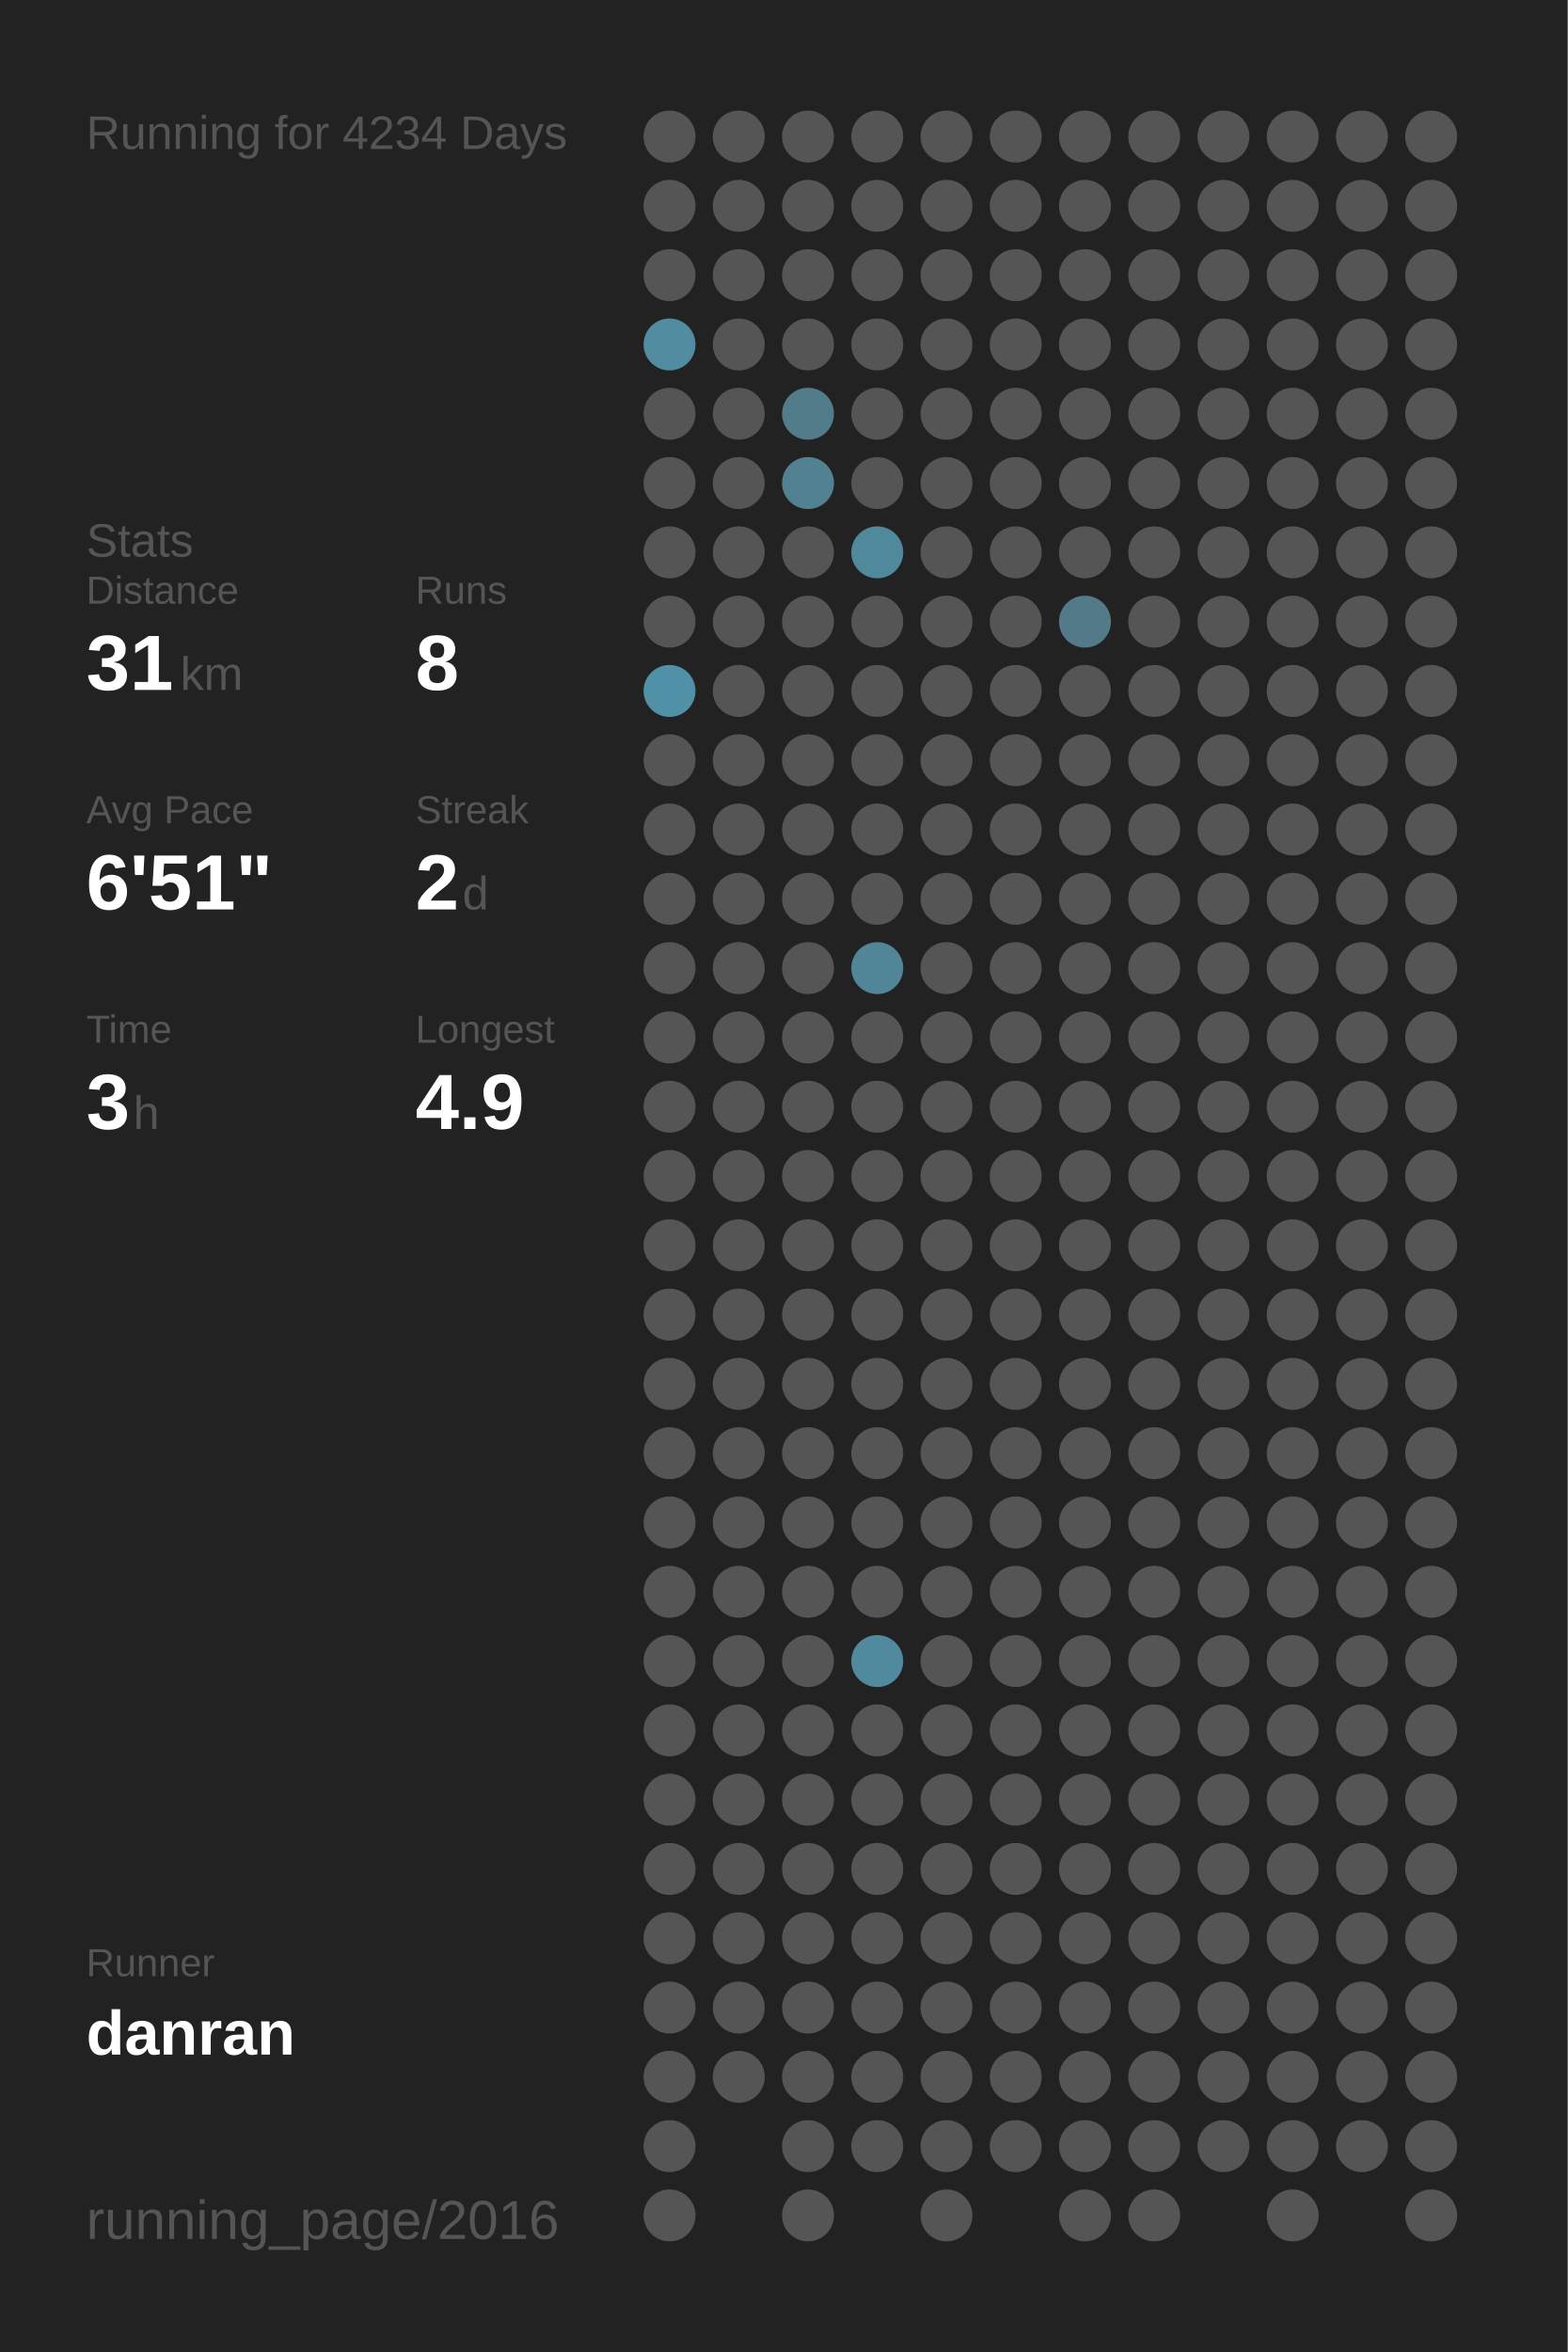
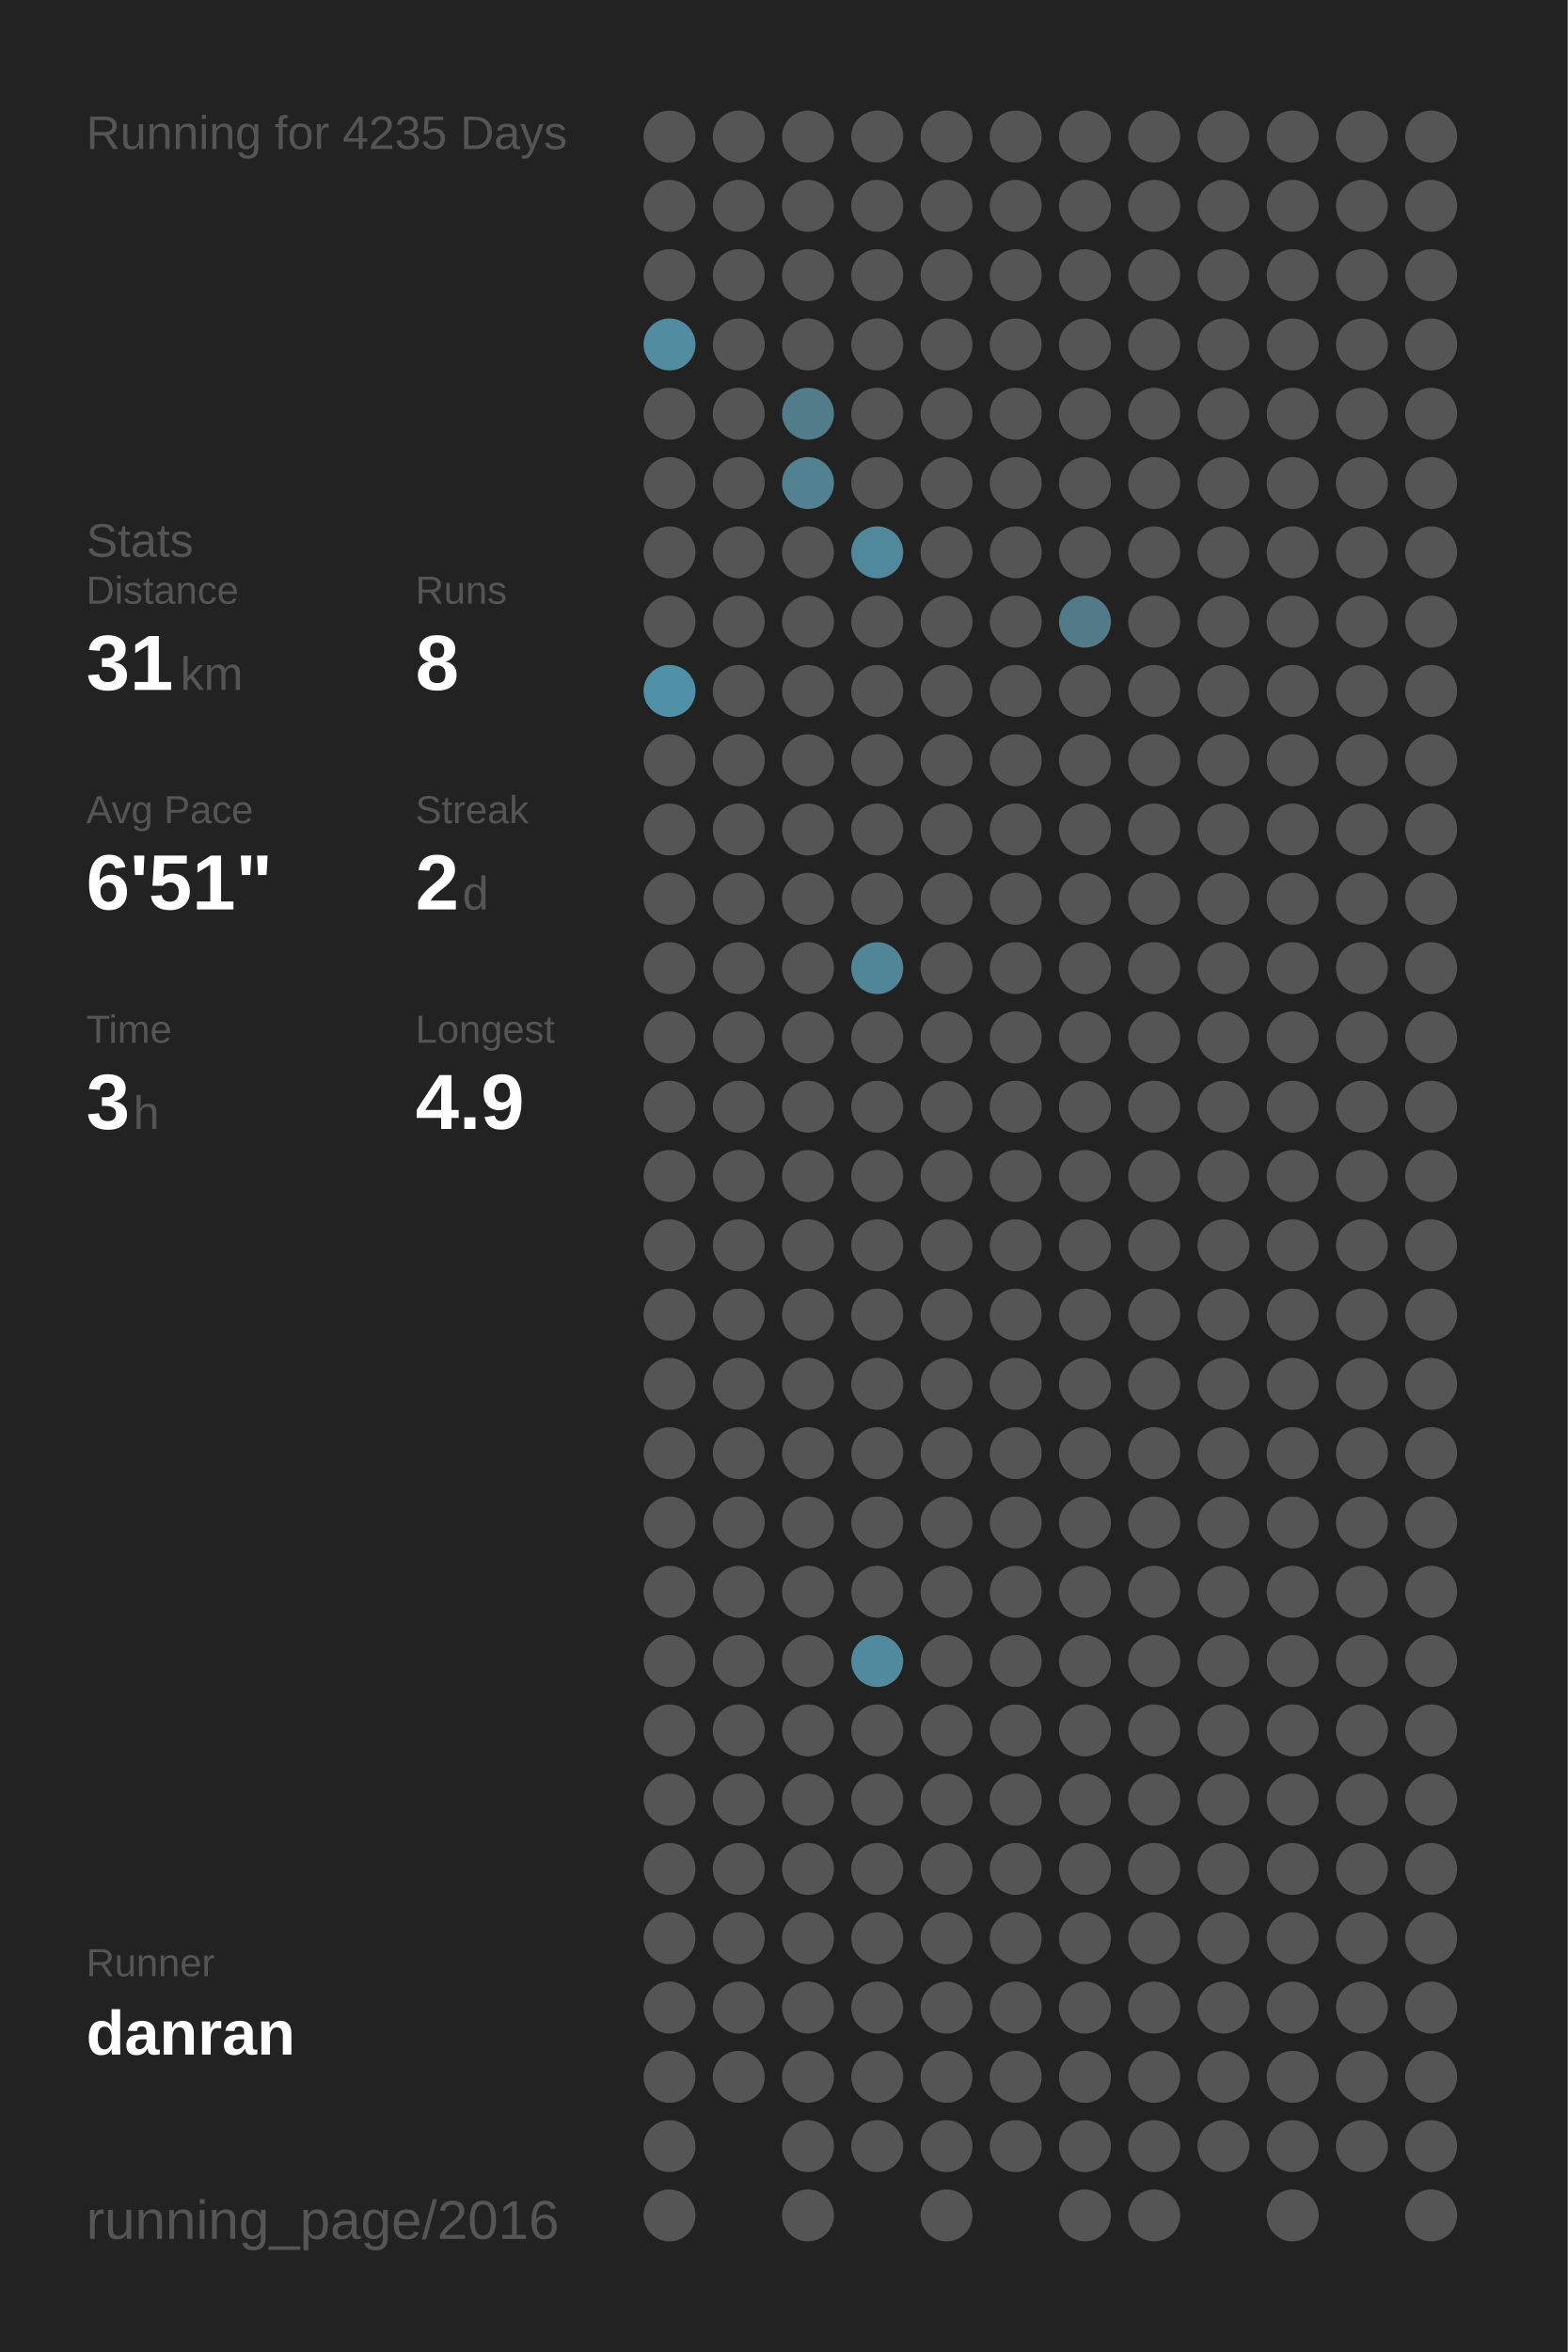
<svg xmlns="http://www.w3.org/2000/svg" baseProfile="full" height="300mm" version="1.1" viewBox="0,0,200,300" width="200mm">
  <defs />
  <rect fill="#222222" height="300" width="200" x="0" y="0" />
-   <text fill="#555555" style="font-size:6px; font-family:Arial;" x="11" y="19">Running for 4234 Days</text>
+   <text fill="#555555" style="font-size:6px; font-family:Arial;" x="11" y="19">Running for 4235 Days</text>
  <text fill="#555555" style="font-size:6px; font-family:Arial;" x="11" y="71">Stats</text>
  <text fill="#555555" style="font-size:5px; font-family:Arial;" x="11" y="77">Distance</text>
  <text fill="#FFFFFF" style="font-size:10px; font-family:Arial; font-weight:bold;" x="11" y="88">31</text>
  <text fill="#555555" style="font-size:6px; font-family:Arial;" x="23" y="88">km</text>
  <text fill="#555555" style="font-size:5px; font-family:Arial;" x="53" y="77">Runs</text>
  <text fill="#FFFFFF" style="font-size:10px; font-family:Arial; font-weight:bold;" x="53" y="88">8</text>
  <text fill="#555555" style="font-size:5px; font-family:Arial;" x="11" y="105">Avg Pace</text>
  <text fill="#FFFFFF" style="font-size:10px; font-family:Arial; font-weight:bold;" x="11" y="116">6'51"</text>
  <text fill="#555555" style="font-size:5px; font-family:Arial;" x="53" y="105">Streak</text>
  <text fill="#FFFFFF" style="font-size:10px; font-family:Arial; font-weight:bold;" x="53" y="116">2</text>
  <text fill="#555555" style="font-size:6px; font-family:Arial;" x="59" y="116">d</text>
  <text fill="#555555" style="font-size:5px; font-family:Arial;" x="11" y="133">Time</text>
  <text fill="#FFFFFF" style="font-size:10px; font-family:Arial; font-weight:bold;" x="11" y="144">3</text>
  <text fill="#555555" style="font-size:6px; font-family:Arial;" x="17" y="144">h</text>
  <text fill="#555555" style="font-size:5px; font-family:Arial;" x="53" y="133">Longest</text>
  <text fill="#FFFFFF" style="font-size:10px; font-family:Arial; font-weight:bold;" x="53" y="144">4.9</text>
  <text fill="#555555" style="font-size:5px; font-family:Arial;" x="11" y="252.065">Runner</text>
  <text fill="#FFFFFF" style="font-size:8px; font-family:Arial; font-weight:bold;" x="11" y="262.065">danran</text>
  <text fill="#555555" style="font-size:7px; font-family:Arial;" x="11" y="285.581">running_page/2016</text>
  <circle cx="85.417" cy="17.419" fill="#555555" r="3.312" />
  <circle cx="85.417" cy="26.258" fill="#555555" r="3.312" />
  <circle cx="85.417" cy="35.097" fill="#555555" r="3.312" />
  <circle cx="85.417" cy="43.935" fill="#518ca1" r="3.312" />
  <circle cx="85.417" cy="52.774" fill="#555555" r="3.312" />
  <circle cx="85.417" cy="61.613" fill="#555555" r="3.312" />
  <circle cx="85.417" cy="70.452" fill="#555555" r="3.312" />
  <circle cx="85.417" cy="79.29" fill="#555555" r="3.312" />
  <circle cx="85.417" cy="88.129" fill="#5191a7" r="3.312" />
  <circle cx="85.417" cy="96.968" fill="#555555" r="3.312" />
  <circle cx="85.417" cy="105.806" fill="#555555" r="3.312" />
  <circle cx="85.417" cy="114.645" fill="#555555" r="3.312" />
  <circle cx="85.417" cy="123.484" fill="#555555" r="3.312" />
  <circle cx="85.417" cy="132.323" fill="#555555" r="3.312" />
  <circle cx="85.417" cy="141.161" fill="#555555" r="3.312" />
  <circle cx="85.417" cy="150" fill="#555555" r="3.312" />
  <circle cx="85.417" cy="158.839" fill="#555555" r="3.312" />
  <circle cx="85.417" cy="167.677" fill="#555555" r="3.312" />
  <circle cx="85.417" cy="176.516" fill="#555555" r="3.312" />
  <circle cx="85.417" cy="185.355" fill="#555555" r="3.312" />
  <circle cx="85.417" cy="194.194" fill="#555555" r="3.312" />
  <circle cx="85.417" cy="203.032" fill="#555555" r="3.312" />
  <circle cx="85.417" cy="211.871" fill="#555555" r="3.312" />
  <circle cx="85.417" cy="220.71" fill="#555555" r="3.312" />
  <circle cx="85.417" cy="229.548" fill="#555555" r="3.312" />
  <circle cx="85.417" cy="238.387" fill="#555555" r="3.312" />
  <circle cx="85.417" cy="247.226" fill="#555555" r="3.312" />
  <circle cx="85.417" cy="256.065" fill="#555555" r="3.312" />
  <circle cx="85.417" cy="264.903" fill="#555555" r="3.312" />
  <circle cx="85.417" cy="273.742" fill="#555555" r="3.312" />
  <circle cx="85.417" cy="282.581" fill="#555555" r="3.312" />
  <circle cx="94.25" cy="17.419" fill="#555555" r="3.312" />
  <circle cx="94.25" cy="26.258" fill="#555555" r="3.312" />
  <circle cx="94.25" cy="35.097" fill="#555555" r="3.312" />
  <circle cx="94.25" cy="43.935" fill="#555555" r="3.312" />
  <circle cx="94.25" cy="52.774" fill="#555555" r="3.312" />
  <circle cx="94.25" cy="61.613" fill="#555555" r="3.312" />
  <circle cx="94.25" cy="70.452" fill="#555555" r="3.312" />
  <circle cx="94.25" cy="79.29" fill="#555555" r="3.312" />
  <circle cx="94.25" cy="88.129" fill="#555555" r="3.312" />
  <circle cx="94.25" cy="96.968" fill="#555555" r="3.312" />
  <circle cx="94.25" cy="105.806" fill="#555555" r="3.312" />
  <circle cx="94.25" cy="114.645" fill="#555555" r="3.312" />
  <circle cx="94.25" cy="123.484" fill="#555555" r="3.312" />
  <circle cx="94.25" cy="132.323" fill="#555555" r="3.312" />
  <circle cx="94.25" cy="141.161" fill="#555555" r="3.312" />
  <circle cx="94.25" cy="150" fill="#555555" r="3.312" />
  <circle cx="94.25" cy="158.839" fill="#555555" r="3.312" />
  <circle cx="94.25" cy="167.677" fill="#555555" r="3.312" />
  <circle cx="94.25" cy="176.516" fill="#555555" r="3.312" />
  <circle cx="94.25" cy="185.355" fill="#555555" r="3.312" />
  <circle cx="94.25" cy="194.194" fill="#555555" r="3.312" />
  <circle cx="94.25" cy="203.032" fill="#555555" r="3.312" />
  <circle cx="94.25" cy="211.871" fill="#555555" r="3.312" />
  <circle cx="94.25" cy="220.71" fill="#555555" r="3.312" />
  <circle cx="94.25" cy="229.548" fill="#555555" r="3.312" />
  <circle cx="94.25" cy="238.387" fill="#555555" r="3.312" />
  <circle cx="94.25" cy="247.226" fill="#555555" r="3.312" />
  <circle cx="94.25" cy="256.065" fill="#555555" r="3.312" />
  <circle cx="94.25" cy="264.903" fill="#555555" r="3.312" />
  <circle cx="103.083" cy="17.419" fill="#555555" r="3.312" />
  <circle cx="103.083" cy="26.258" fill="#555555" r="3.312" />
  <circle cx="103.083" cy="35.097" fill="#555555" r="3.312" />
  <circle cx="103.083" cy="43.935" fill="#555555" r="3.312" />
  <circle cx="103.083" cy="52.774" fill="#527c8a" r="3.312" />
  <circle cx="103.083" cy="61.613" fill="#528292" r="3.312" />
  <circle cx="103.083" cy="70.452" fill="#555555" r="3.312" />
  <circle cx="103.083" cy="79.29" fill="#555555" r="3.312" />
  <circle cx="103.083" cy="88.129" fill="#555555" r="3.312" />
  <circle cx="103.083" cy="96.968" fill="#555555" r="3.312" />
  <circle cx="103.083" cy="105.806" fill="#555555" r="3.312" />
  <circle cx="103.083" cy="114.645" fill="#555555" r="3.312" />
  <circle cx="103.083" cy="123.484" fill="#555555" r="3.312" />
  <circle cx="103.083" cy="132.323" fill="#555555" r="3.312" />
  <circle cx="103.083" cy="141.161" fill="#555555" r="3.312" />
  <circle cx="103.083" cy="150" fill="#555555" r="3.312" />
  <circle cx="103.083" cy="158.839" fill="#555555" r="3.312" />
  <circle cx="103.083" cy="167.677" fill="#555555" r="3.312" />
  <circle cx="103.083" cy="176.516" fill="#555555" r="3.312" />
  <circle cx="103.083" cy="185.355" fill="#555555" r="3.312" />
  <circle cx="103.083" cy="194.194" fill="#555555" r="3.312" />
  <circle cx="103.083" cy="203.032" fill="#555555" r="3.312" />
  <circle cx="103.083" cy="211.871" fill="#555555" r="3.312" />
  <circle cx="103.083" cy="220.71" fill="#555555" r="3.312" />
  <circle cx="103.083" cy="229.548" fill="#555555" r="3.312" />
  <circle cx="103.083" cy="238.387" fill="#555555" r="3.312" />
  <circle cx="103.083" cy="247.226" fill="#555555" r="3.312" />
  <circle cx="103.083" cy="256.065" fill="#555555" r="3.312" />
  <circle cx="103.083" cy="264.903" fill="#555555" r="3.312" />
  <circle cx="103.083" cy="273.742" fill="#555555" r="3.312" />
  <circle cx="103.083" cy="282.581" fill="#555555" r="3.312" />
  <circle cx="111.917" cy="17.419" fill="#555555" r="3.312" />
  <circle cx="111.917" cy="26.258" fill="#555555" r="3.312" />
  <circle cx="111.917" cy="35.097" fill="#555555" r="3.312" />
  <circle cx="111.917" cy="43.935" fill="#555555" r="3.312" />
  <circle cx="111.917" cy="52.774" fill="#555555" r="3.312" />
  <circle cx="111.917" cy="61.613" fill="#555555" r="3.312" />
  <circle cx="111.917" cy="70.452" fill="#51899c" r="3.312" />
  <circle cx="111.917" cy="79.29" fill="#555555" r="3.312" />
  <circle cx="111.917" cy="88.129" fill="#555555" r="3.312" />
  <circle cx="111.917" cy="96.968" fill="#555555" r="3.312" />
  <circle cx="111.917" cy="105.806" fill="#555555" r="3.312" />
  <circle cx="111.917" cy="114.645" fill="#555555" r="3.312" />
  <circle cx="111.917" cy="123.484" fill="#518698" r="3.312" />
  <circle cx="111.917" cy="132.323" fill="#555555" r="3.312" />
  <circle cx="111.917" cy="141.161" fill="#555555" r="3.312" />
  <circle cx="111.917" cy="150" fill="#555555" r="3.312" />
  <circle cx="111.917" cy="158.839" fill="#555555" r="3.312" />
  <circle cx="111.917" cy="167.677" fill="#555555" r="3.312" />
  <circle cx="111.917" cy="176.516" fill="#555555" r="3.312" />
  <circle cx="111.917" cy="185.355" fill="#555555" r="3.312" />
  <circle cx="111.917" cy="194.194" fill="#555555" r="3.312" />
  <circle cx="111.917" cy="203.032" fill="#555555" r="3.312" />
  <circle cx="111.917" cy="211.871" fill="#518a9e" r="3.312" />
  <circle cx="111.917" cy="220.71" fill="#555555" r="3.312" />
  <circle cx="111.917" cy="229.548" fill="#555555" r="3.312" />
  <circle cx="111.917" cy="238.387" fill="#555555" r="3.312" />
  <circle cx="111.917" cy="247.226" fill="#555555" r="3.312" />
  <circle cx="111.917" cy="256.065" fill="#555555" r="3.312" />
  <circle cx="111.917" cy="264.903" fill="#555555" r="3.312" />
  <circle cx="111.917" cy="273.742" fill="#555555" r="3.312" />
  <circle cx="120.75" cy="17.419" fill="#555555" r="3.312" />
  <circle cx="120.75" cy="26.258" fill="#555555" r="3.312" />
  <circle cx="120.75" cy="35.097" fill="#555555" r="3.312" />
  <circle cx="120.75" cy="43.935" fill="#555555" r="3.312" />
  <circle cx="120.75" cy="52.774" fill="#555555" r="3.312" />
  <circle cx="120.75" cy="61.613" fill="#555555" r="3.312" />
  <circle cx="120.75" cy="70.452" fill="#555555" r="3.312" />
  <circle cx="120.75" cy="79.29" fill="#555555" r="3.312" />
  <circle cx="120.75" cy="88.129" fill="#555555" r="3.312" />
  <circle cx="120.75" cy="96.968" fill="#555555" r="3.312" />
  <circle cx="120.75" cy="105.806" fill="#555555" r="3.312" />
  <circle cx="120.75" cy="114.645" fill="#555555" r="3.312" />
  <circle cx="120.75" cy="123.484" fill="#555555" r="3.312" />
  <circle cx="120.75" cy="132.323" fill="#555555" r="3.312" />
  <circle cx="120.75" cy="141.161" fill="#555555" r="3.312" />
  <circle cx="120.75" cy="150" fill="#555555" r="3.312" />
  <circle cx="120.75" cy="158.839" fill="#555555" r="3.312" />
  <circle cx="120.75" cy="167.677" fill="#555555" r="3.312" />
  <circle cx="120.75" cy="176.516" fill="#555555" r="3.312" />
  <circle cx="120.75" cy="185.355" fill="#555555" r="3.312" />
  <circle cx="120.75" cy="194.194" fill="#555555" r="3.312" />
  <circle cx="120.75" cy="203.032" fill="#555555" r="3.312" />
  <circle cx="120.75" cy="211.871" fill="#555555" r="3.312" />
  <circle cx="120.75" cy="220.71" fill="#555555" r="3.312" />
  <circle cx="120.75" cy="229.548" fill="#555555" r="3.312" />
  <circle cx="120.75" cy="238.387" fill="#555555" r="3.312" />
  <circle cx="120.75" cy="247.226" fill="#555555" r="3.312" />
  <circle cx="120.75" cy="256.065" fill="#555555" r="3.312" />
  <circle cx="120.75" cy="264.903" fill="#555555" r="3.312" />
  <circle cx="120.75" cy="273.742" fill="#555555" r="3.312" />
  <circle cx="120.75" cy="282.581" fill="#555555" r="3.312" />
  <circle cx="129.583" cy="17.419" fill="#555555" r="3.312" />
  <circle cx="129.583" cy="26.258" fill="#555555" r="3.312" />
  <circle cx="129.583" cy="35.097" fill="#555555" r="3.312" />
  <circle cx="129.583" cy="43.935" fill="#555555" r="3.312" />
  <circle cx="129.583" cy="52.774" fill="#555555" r="3.312" />
  <circle cx="129.583" cy="61.613" fill="#555555" r="3.312" />
  <circle cx="129.583" cy="70.452" fill="#555555" r="3.312" />
  <circle cx="129.583" cy="79.29" fill="#555555" r="3.312" />
  <circle cx="129.583" cy="88.129" fill="#555555" r="3.312" />
  <circle cx="129.583" cy="96.968" fill="#555555" r="3.312" />
  <circle cx="129.583" cy="105.806" fill="#555555" r="3.312" />
  <circle cx="129.583" cy="114.645" fill="#555555" r="3.312" />
  <circle cx="129.583" cy="123.484" fill="#555555" r="3.312" />
  <circle cx="129.583" cy="132.323" fill="#555555" r="3.312" />
  <circle cx="129.583" cy="141.161" fill="#555555" r="3.312" />
  <circle cx="129.583" cy="150" fill="#555555" r="3.312" />
  <circle cx="129.583" cy="158.839" fill="#555555" r="3.312" />
  <circle cx="129.583" cy="167.677" fill="#555555" r="3.312" />
  <circle cx="129.583" cy="176.516" fill="#555555" r="3.312" />
  <circle cx="129.583" cy="185.355" fill="#555555" r="3.312" />
  <circle cx="129.583" cy="194.194" fill="#555555" r="3.312" />
  <circle cx="129.583" cy="203.032" fill="#555555" r="3.312" />
  <circle cx="129.583" cy="211.871" fill="#555555" r="3.312" />
  <circle cx="129.583" cy="220.71" fill="#555555" r="3.312" />
  <circle cx="129.583" cy="229.548" fill="#555555" r="3.312" />
  <circle cx="129.583" cy="238.387" fill="#555555" r="3.312" />
  <circle cx="129.583" cy="247.226" fill="#555555" r="3.312" />
  <circle cx="129.583" cy="256.065" fill="#555555" r="3.312" />
  <circle cx="129.583" cy="264.903" fill="#555555" r="3.312" />
  <circle cx="129.583" cy="273.742" fill="#555555" r="3.312" />
  <circle cx="138.417" cy="17.419" fill="#555555" r="3.312" />
  <circle cx="138.417" cy="26.258" fill="#555555" r="3.312" />
  <circle cx="138.417" cy="35.097" fill="#555555" r="3.312" />
  <circle cx="138.417" cy="43.935" fill="#555555" r="3.312" />
  <circle cx="138.417" cy="52.774" fill="#555555" r="3.312" />
  <circle cx="138.417" cy="61.613" fill="#555555" r="3.312" />
  <circle cx="138.417" cy="70.452" fill="#555555" r="3.312" />
  <circle cx="138.417" cy="79.29" fill="#527a88" r="3.312" />
  <circle cx="138.417" cy="88.129" fill="#555555" r="3.312" />
  <circle cx="138.417" cy="96.968" fill="#555555" r="3.312" />
  <circle cx="138.417" cy="105.806" fill="#555555" r="3.312" />
  <circle cx="138.417" cy="114.645" fill="#555555" r="3.312" />
  <circle cx="138.417" cy="123.484" fill="#555555" r="3.312" />
  <circle cx="138.417" cy="132.323" fill="#555555" r="3.312" />
  <circle cx="138.417" cy="141.161" fill="#555555" r="3.312" />
  <circle cx="138.417" cy="150" fill="#555555" r="3.312" />
  <circle cx="138.417" cy="158.839" fill="#555555" r="3.312" />
  <circle cx="138.417" cy="167.677" fill="#555555" r="3.312" />
  <circle cx="138.417" cy="176.516" fill="#555555" r="3.312" />
  <circle cx="138.417" cy="185.355" fill="#555555" r="3.312" />
  <circle cx="138.417" cy="194.194" fill="#555555" r="3.312" />
  <circle cx="138.417" cy="203.032" fill="#555555" r="3.312" />
  <circle cx="138.417" cy="211.871" fill="#555555" r="3.312" />
  <circle cx="138.417" cy="220.71" fill="#555555" r="3.312" />
  <circle cx="138.417" cy="229.548" fill="#555555" r="3.312" />
  <circle cx="138.417" cy="238.387" fill="#555555" r="3.312" />
  <circle cx="138.417" cy="247.226" fill="#555555" r="3.312" />
  <circle cx="138.417" cy="256.065" fill="#555555" r="3.312" />
  <circle cx="138.417" cy="264.903" fill="#555555" r="3.312" />
  <circle cx="138.417" cy="273.742" fill="#555555" r="3.312" />
  <circle cx="138.417" cy="282.581" fill="#555555" r="3.312" />
  <circle cx="147.25" cy="17.419" fill="#555555" r="3.312" />
  <circle cx="147.25" cy="26.258" fill="#555555" r="3.312" />
  <circle cx="147.25" cy="35.097" fill="#555555" r="3.312" />
  <circle cx="147.25" cy="43.935" fill="#555555" r="3.312" />
  <circle cx="147.25" cy="52.774" fill="#555555" r="3.312" />
  <circle cx="147.25" cy="61.613" fill="#555555" r="3.312" />
  <circle cx="147.25" cy="70.452" fill="#555555" r="3.312" />
  <circle cx="147.25" cy="79.29" fill="#555555" r="3.312" />
  <circle cx="147.25" cy="88.129" fill="#555555" r="3.312" />
  <circle cx="147.25" cy="96.968" fill="#555555" r="3.312" />
  <circle cx="147.25" cy="105.806" fill="#555555" r="3.312" />
  <circle cx="147.25" cy="114.645" fill="#555555" r="3.312" />
  <circle cx="147.25" cy="123.484" fill="#555555" r="3.312" />
  <circle cx="147.25" cy="132.323" fill="#555555" r="3.312" />
  <circle cx="147.25" cy="141.161" fill="#555555" r="3.312" />
  <circle cx="147.25" cy="150" fill="#555555" r="3.312" />
  <circle cx="147.25" cy="158.839" fill="#555555" r="3.312" />
  <circle cx="147.25" cy="167.677" fill="#555555" r="3.312" />
  <circle cx="147.25" cy="176.516" fill="#555555" r="3.312" />
  <circle cx="147.25" cy="185.355" fill="#555555" r="3.312" />
  <circle cx="147.25" cy="194.194" fill="#555555" r="3.312" />
  <circle cx="147.25" cy="203.032" fill="#555555" r="3.312" />
  <circle cx="147.25" cy="211.871" fill="#555555" r="3.312" />
  <circle cx="147.25" cy="220.71" fill="#555555" r="3.312" />
  <circle cx="147.25" cy="229.548" fill="#555555" r="3.312" />
  <circle cx="147.25" cy="238.387" fill="#555555" r="3.312" />
  <circle cx="147.25" cy="247.226" fill="#555555" r="3.312" />
  <circle cx="147.25" cy="256.065" fill="#555555" r="3.312" />
  <circle cx="147.25" cy="264.903" fill="#555555" r="3.312" />
  <circle cx="147.25" cy="273.742" fill="#555555" r="3.312" />
  <circle cx="147.25" cy="282.581" fill="#555555" r="3.312" />
  <circle cx="156.083" cy="17.419" fill="#555555" r="3.312" />
  <circle cx="156.083" cy="26.258" fill="#555555" r="3.312" />
  <circle cx="156.083" cy="35.097" fill="#555555" r="3.312" />
  <circle cx="156.083" cy="43.935" fill="#555555" r="3.312" />
  <circle cx="156.083" cy="52.774" fill="#555555" r="3.312" />
  <circle cx="156.083" cy="61.613" fill="#555555" r="3.312" />
  <circle cx="156.083" cy="70.452" fill="#555555" r="3.312" />
  <circle cx="156.083" cy="79.29" fill="#555555" r="3.312" />
  <circle cx="156.083" cy="88.129" fill="#555555" r="3.312" />
  <circle cx="156.083" cy="96.968" fill="#555555" r="3.312" />
  <circle cx="156.083" cy="105.806" fill="#555555" r="3.312" />
  <circle cx="156.083" cy="114.645" fill="#555555" r="3.312" />
  <circle cx="156.083" cy="123.484" fill="#555555" r="3.312" />
  <circle cx="156.083" cy="132.323" fill="#555555" r="3.312" />
  <circle cx="156.083" cy="141.161" fill="#555555" r="3.312" />
  <circle cx="156.083" cy="150" fill="#555555" r="3.312" />
  <circle cx="156.083" cy="158.839" fill="#555555" r="3.312" />
  <circle cx="156.083" cy="167.677" fill="#555555" r="3.312" />
  <circle cx="156.083" cy="176.516" fill="#555555" r="3.312" />
  <circle cx="156.083" cy="185.355" fill="#555555" r="3.312" />
  <circle cx="156.083" cy="194.194" fill="#555555" r="3.312" />
  <circle cx="156.083" cy="203.032" fill="#555555" r="3.312" />
  <circle cx="156.083" cy="211.871" fill="#555555" r="3.312" />
  <circle cx="156.083" cy="220.71" fill="#555555" r="3.312" />
  <circle cx="156.083" cy="229.548" fill="#555555" r="3.312" />
  <circle cx="156.083" cy="238.387" fill="#555555" r="3.312" />
  <circle cx="156.083" cy="247.226" fill="#555555" r="3.312" />
  <circle cx="156.083" cy="256.065" fill="#555555" r="3.312" />
  <circle cx="156.083" cy="264.903" fill="#555555" r="3.312" />
  <circle cx="156.083" cy="273.742" fill="#555555" r="3.312" />
  <circle cx="164.917" cy="17.419" fill="#555555" r="3.312" />
  <circle cx="164.917" cy="26.258" fill="#555555" r="3.312" />
  <circle cx="164.917" cy="35.097" fill="#555555" r="3.312" />
  <circle cx="164.917" cy="43.935" fill="#555555" r="3.312" />
  <circle cx="164.917" cy="52.774" fill="#555555" r="3.312" />
  <circle cx="164.917" cy="61.613" fill="#555555" r="3.312" />
  <circle cx="164.917" cy="70.452" fill="#555555" r="3.312" />
  <circle cx="164.917" cy="79.29" fill="#555555" r="3.312" />
  <circle cx="164.917" cy="88.129" fill="#555555" r="3.312" />
  <circle cx="164.917" cy="96.968" fill="#555555" r="3.312" />
  <circle cx="164.917" cy="105.806" fill="#555555" r="3.312" />
  <circle cx="164.917" cy="114.645" fill="#555555" r="3.312" />
  <circle cx="164.917" cy="123.484" fill="#555555" r="3.312" />
  <circle cx="164.917" cy="132.323" fill="#555555" r="3.312" />
  <circle cx="164.917" cy="141.161" fill="#555555" r="3.312" />
  <circle cx="164.917" cy="150" fill="#555555" r="3.312" />
  <circle cx="164.917" cy="158.839" fill="#555555" r="3.312" />
  <circle cx="164.917" cy="167.677" fill="#555555" r="3.312" />
  <circle cx="164.917" cy="176.516" fill="#555555" r="3.312" />
  <circle cx="164.917" cy="185.355" fill="#555555" r="3.312" />
  <circle cx="164.917" cy="194.194" fill="#555555" r="3.312" />
  <circle cx="164.917" cy="203.032" fill="#555555" r="3.312" />
  <circle cx="164.917" cy="211.871" fill="#555555" r="3.312" />
  <circle cx="164.917" cy="220.71" fill="#555555" r="3.312" />
  <circle cx="164.917" cy="229.548" fill="#555555" r="3.312" />
  <circle cx="164.917" cy="238.387" fill="#555555" r="3.312" />
  <circle cx="164.917" cy="247.226" fill="#555555" r="3.312" />
  <circle cx="164.917" cy="256.065" fill="#555555" r="3.312" />
  <circle cx="164.917" cy="264.903" fill="#555555" r="3.312" />
  <circle cx="164.917" cy="273.742" fill="#555555" r="3.312" />
  <circle cx="164.917" cy="282.581" fill="#555555" r="3.312" />
  <circle cx="173.75" cy="17.419" fill="#555555" r="3.312" />
  <circle cx="173.75" cy="26.258" fill="#555555" r="3.312" />
  <circle cx="173.75" cy="35.097" fill="#555555" r="3.312" />
  <circle cx="173.75" cy="43.935" fill="#555555" r="3.312" />
  <circle cx="173.75" cy="52.774" fill="#555555" r="3.312" />
  <circle cx="173.75" cy="61.613" fill="#555555" r="3.312" />
  <circle cx="173.75" cy="70.452" fill="#555555" r="3.312" />
  <circle cx="173.75" cy="79.29" fill="#555555" r="3.312" />
  <circle cx="173.75" cy="88.129" fill="#555555" r="3.312" />
  <circle cx="173.75" cy="96.968" fill="#555555" r="3.312" />
  <circle cx="173.75" cy="105.806" fill="#555555" r="3.312" />
  <circle cx="173.75" cy="114.645" fill="#555555" r="3.312" />
  <circle cx="173.75" cy="123.484" fill="#555555" r="3.312" />
  <circle cx="173.75" cy="132.323" fill="#555555" r="3.312" />
  <circle cx="173.75" cy="141.161" fill="#555555" r="3.312" />
  <circle cx="173.75" cy="150" fill="#555555" r="3.312" />
  <circle cx="173.75" cy="158.839" fill="#555555" r="3.312" />
  <circle cx="173.75" cy="167.677" fill="#555555" r="3.312" />
  <circle cx="173.75" cy="176.516" fill="#555555" r="3.312" />
  <circle cx="173.75" cy="185.355" fill="#555555" r="3.312" />
  <circle cx="173.75" cy="194.194" fill="#555555" r="3.312" />
  <circle cx="173.75" cy="203.032" fill="#555555" r="3.312" />
  <circle cx="173.75" cy="211.871" fill="#555555" r="3.312" />
  <circle cx="173.75" cy="220.71" fill="#555555" r="3.312" />
  <circle cx="173.75" cy="229.548" fill="#555555" r="3.312" />
  <circle cx="173.75" cy="238.387" fill="#555555" r="3.312" />
  <circle cx="173.75" cy="247.226" fill="#555555" r="3.312" />
  <circle cx="173.75" cy="256.065" fill="#555555" r="3.312" />
  <circle cx="173.75" cy="264.903" fill="#555555" r="3.312" />
  <circle cx="173.75" cy="273.742" fill="#555555" r="3.312" />
  <circle cx="182.583" cy="17.419" fill="#555555" r="3.312" />
  <circle cx="182.583" cy="26.258" fill="#555555" r="3.312" />
  <circle cx="182.583" cy="35.097" fill="#555555" r="3.312" />
  <circle cx="182.583" cy="43.935" fill="#555555" r="3.312" />
  <circle cx="182.583" cy="52.774" fill="#555555" r="3.312" />
  <circle cx="182.583" cy="61.613" fill="#555555" r="3.312" />
  <circle cx="182.583" cy="70.452" fill="#555555" r="3.312" />
  <circle cx="182.583" cy="79.29" fill="#555555" r="3.312" />
  <circle cx="182.583" cy="88.129" fill="#555555" r="3.312" />
  <circle cx="182.583" cy="96.968" fill="#555555" r="3.312" />
  <circle cx="182.583" cy="105.806" fill="#555555" r="3.312" />
  <circle cx="182.583" cy="114.645" fill="#555555" r="3.312" />
  <circle cx="182.583" cy="123.484" fill="#555555" r="3.312" />
  <circle cx="182.583" cy="132.323" fill="#555555" r="3.312" />
  <circle cx="182.583" cy="141.161" fill="#555555" r="3.312" />
  <circle cx="182.583" cy="150" fill="#555555" r="3.312" />
  <circle cx="182.583" cy="158.839" fill="#555555" r="3.312" />
  <circle cx="182.583" cy="167.677" fill="#555555" r="3.312" />
  <circle cx="182.583" cy="176.516" fill="#555555" r="3.312" />
  <circle cx="182.583" cy="185.355" fill="#555555" r="3.312" />
  <circle cx="182.583" cy="194.194" fill="#555555" r="3.312" />
  <circle cx="182.583" cy="203.032" fill="#555555" r="3.312" />
  <circle cx="182.583" cy="211.871" fill="#555555" r="3.312" />
  <circle cx="182.583" cy="220.71" fill="#555555" r="3.312" />
  <circle cx="182.583" cy="229.548" fill="#555555" r="3.312" />
  <circle cx="182.583" cy="238.387" fill="#555555" r="3.312" />
  <circle cx="182.583" cy="247.226" fill="#555555" r="3.312" />
  <circle cx="182.583" cy="256.065" fill="#555555" r="3.312" />
  <circle cx="182.583" cy="264.903" fill="#555555" r="3.312" />
  <circle cx="182.583" cy="273.742" fill="#555555" r="3.312" />
  <circle cx="182.583" cy="282.581" fill="#555555" r="3.312" />
</svg>
